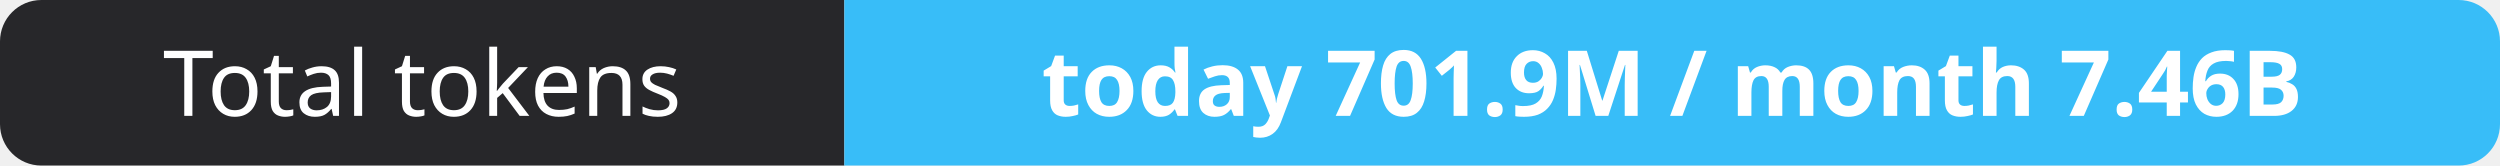
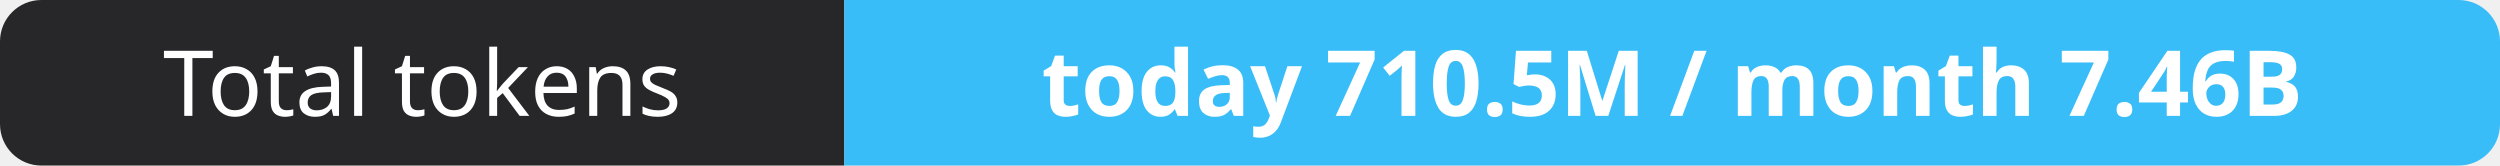
- <svg xmlns="http://www.w3.org/2000/svg" width="302" height="20" role="img" aria-label="Total tokens: today 701.9M / month 7.46B">
+ <svg xmlns="http://www.w3.org/2000/svg" width="302" height="20" role="img" aria-label="Total tokens: today 710.5M / month 7.46B">
  <clipPath id="r">
    <rect width="302" height="20" rx="5" fill="#fff" />
  </clipPath>
  <g clip-path="url(#r)">
    <rect width="102" height="20" fill="#27272a" />
    <rect x="102" width="200" height="20" fill="#38bdf8" />
  </g>
  <g fill="#fff" text-anchor="middle" font-family="Verdana,Geneva,sans-serif" font-size="11">
    <text x="51.0" y="14">Total tokens</text>
-     <text x="202.0" y="14" font-weight="700">today 701.9M / month 7.46B</text>
+     <text x="202.0" y="14" font-weight="700">today 710.5M / month 7.46B</text>
  </g>
</svg>
